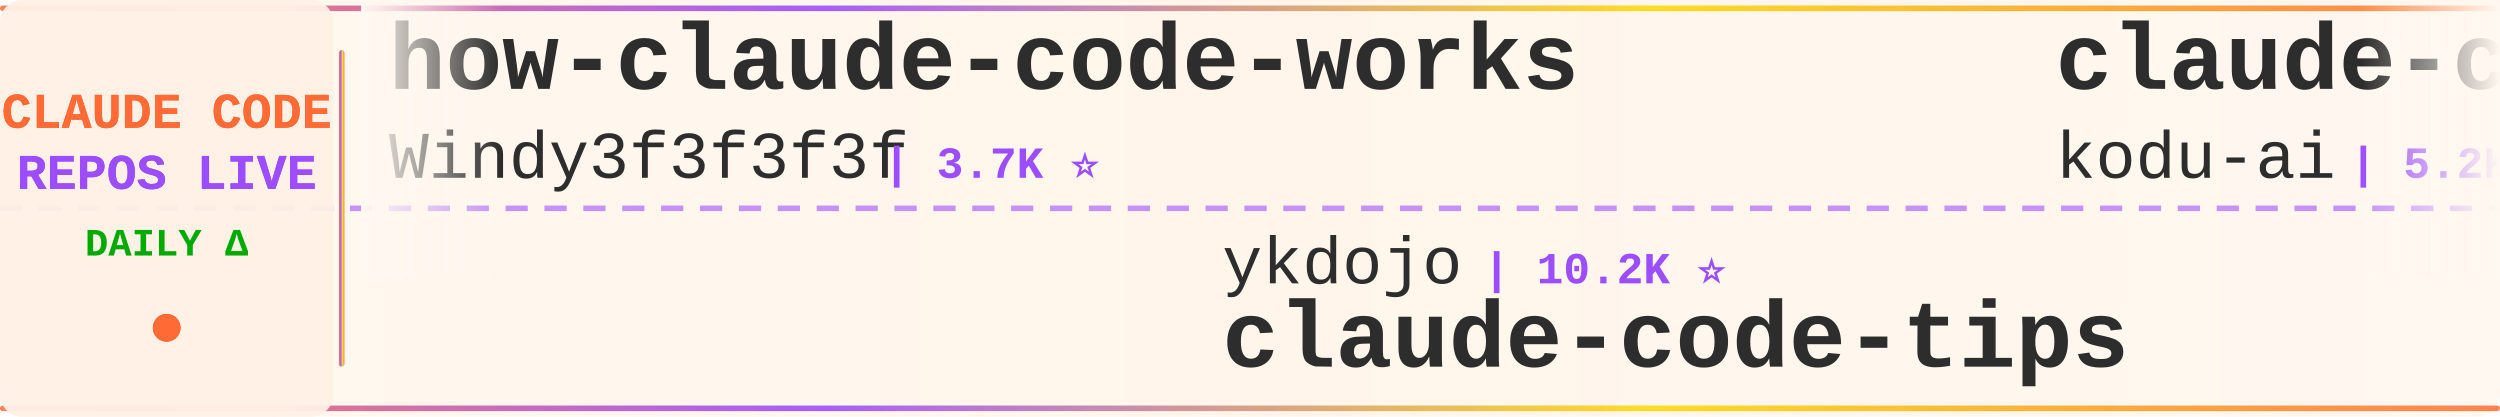
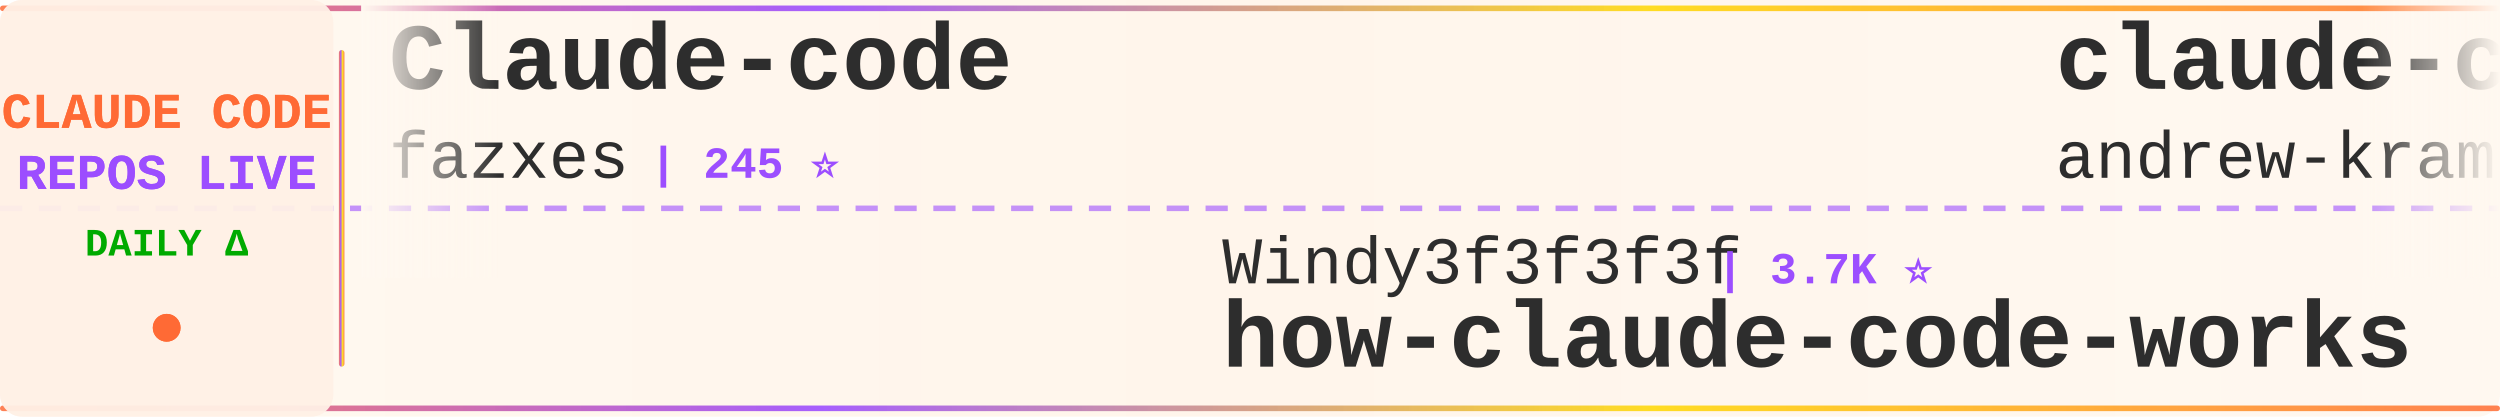
<svg xmlns="http://www.w3.org/2000/svg" width="900" height="150">
  <defs>
    <linearGradient id="tickerBg" x1="0%" y1="0%" x2="100%" y2="0%">
      <stop offset="0%" style="stop-color:#fff8f0;stop-opacity:0.98" />
      <stop offset="50%" style="stop-color:#fff5eb;stop-opacity:1" />
      <stop offset="100%" style="stop-color:#fff8f0;stop-opacity:0.98" />
    </linearGradient>
    <linearGradient id="borderGrad" x1="0%" y1="0%" x2="100%" y2="0%">
      <stop offset="0%" style="stop-color:#FF6B35;stop-opacity:0.85">
        <animate attributeName="stop-opacity" values="0.85;1;0.85" dur="2s" repeatCount="indefinite" />
      </stop>
      <stop offset="33%" style="stop-color:#9C4EFF;stop-opacity:0.9">
        <animate attributeName="stop-opacity" values="0.9;1;0.9" dur="2.2s" repeatCount="indefinite" />
      </stop>
      <stop offset="66%" style="stop-color:#FFD700;stop-opacity:0.85">
        <animate attributeName="stop-opacity" values="0.85;1;0.85" dur="1.8s" repeatCount="indefinite" />
      </stop>
      <stop offset="100%" style="stop-color:#FF6B35;stop-opacity:0.85">
        <animate attributeName="stop-opacity" values="0.85;1;0.85" dur="2s" repeatCount="indefinite" />
      </stop>
    </linearGradient>
    <filter id="textGlow">
      <feGaussianBlur stdDeviation="0.15" result="coloredBlur" />
      <feMerge>
        <feMergeNode in="coloredBlur" />
        <feMergeNode in="SourceGraphic" />
      </feMerge>
    </filter>
    <filter id="metricGlow">
      <feGaussianBlur stdDeviation="0.2" result="coloredBlur" />
      <feMerge>
        <feMergeNode in="coloredBlur" />
        <feMergeNode in="SourceGraphic" />
      </feMerge>
    </filter>
    <linearGradient id="leftFade" x1="0%" y1="0%" x2="100%" y2="0%">
      <stop offset="0%" style="stop-color:#fff8f0;stop-opacity:1" />
      <stop offset="100%" style="stop-color:#fff8f0;stop-opacity:0" />
    </linearGradient>
    <linearGradient id="rightFade" x1="0%" y1="0%" x2="100%" y2="0%">
      <stop offset="0%" style="stop-color:#fff8f0;stop-opacity:0" />
      <stop offset="100%" style="stop-color:#fff8f0;stop-opacity:1" />
    </linearGradient>
  </defs>
  <rect width="900" height="150" fill="url(#tickerBg)" rx="8" />
  <rect x="0" y="2" width="900" height="2" fill="url(#borderGrad)" rx="1" />
  <rect x="0" y="146" width="900" height="2" fill="url(#borderGrad)" rx="1" />
  <line x1="0" y1="75" x2="900" y2="75" stroke="#9C4EFF" stroke-width="2" stroke-dasharray="8 6" opacity="0.6" />
  <rect x="0" y="0" width="120" height="150" fill="#fff0e6" opacity="0.95" rx="8" />
  <text x="60" y="46" font-family="'Courier New', monospace" font-size="18" font-weight="bold" fill="#FF6B35" text-anchor="middle" filter="url(#textGlow)">
    CLAUDE CODE
  </text>
  <text x="60" y="68" font-family="'Courier New', monospace" font-size="18" font-weight="bold" fill="#9C4EFF" text-anchor="middle" filter="url(#textGlow)">
    REPOS LIVE
  </text>
  <text x="60" y="92" font-family="'Courier New', monospace" font-size="14" font-weight="bold" fill="#00aa00" text-anchor="middle">
    DAILY Δ
  </text>
  <circle cx="60" cy="118" r="5" fill="#FF6B35" filter="url(#metricGlow)">
    <animate attributeName="r" values="4;6;4" dur="1.5s" repeatCount="indefinite" />
    <animate attributeName="opacity" values="0.6;1;0.6" dur="1.5s" repeatCount="indefinite" />
  </circle>
  <rect x="122" y="18" width="2" height="114" fill="url(#borderGrad)" rx="1" />
  <clipPath id="tickerClip">
    <rect x="130" y="0" width="770" height="150" />
  </clipPath>
  <g clip-path="url(#tickerClip)">
    <g id="tickerItems">
      <animateTransform attributeName="transform" attributeType="XML" type="translate" from="0 0" to="-3000 0" dur="54s" repeatCount="indefinite" />
      <g transform="translate(0, 0)">
-         <text x="140" y="32" font-family="'Courier New', monospace" font-size="34" font-weight="bold" fill="#2d2d2d">how-claude-code-works</text>
-         <text x="140" y="64" font-family="'Courier New', monospace" font-size="24" font-weight="normal" fill="#2d2d2d" opacity="1.0">Windy3f3f3f3f</text>
-         <text x="318" y="64" font-family="'Courier New', monospace" font-size="16" font-weight="bold" fill="#9C4EFF"> | 3.7K ⭐</text>
+         <text x="140" y="32" font-family="'Courier New', monospace" font-size="34" font-weight="bold" fill="#2d2d2d">Claude-code</text>
+         <text x="140" y="64" font-family="'Courier New', monospace" font-size="24" font-weight="normal" fill="#2d2d2d" opacity="1.0">fazxes</text>
+         <text x="234" y="64" font-family="'Courier New', monospace" font-size="16" font-weight="bold" fill="#9C4EFF"> | 245 ⭐</text>
      </g>
      <g transform="translate(300, 0)">
-         <text x="140" y="102" font-family="'Courier New', monospace" font-size="24" font-weight="normal" fill="#2d2d2d" opacity="1.0">ykdojo</text>
-         <text x="234" y="102" font-family="'Courier New', monospace" font-size="16" font-weight="bold" fill="#9C4EFF"> | 10.2K ⭐</text>
-         <text x="140" y="132" font-family="'Courier New', monospace" font-size="34" font-weight="bold" fill="#2d2d2d">claude-code-tips</text>
+         <text x="140" y="102" font-family="'Courier New', monospace" font-size="24" font-weight="normal" fill="#2d2d2d" opacity="1.0">Windy3f3f3f3f</text>
+         <text x="318" y="102" font-family="'Courier New', monospace" font-size="16" font-weight="bold" fill="#9C4EFF"> | 3.7K ⭐</text>
+         <text x="140" y="132" font-family="'Courier New', monospace" font-size="34" font-weight="bold" fill="#2d2d2d">how-claude-code-works</text>
      </g>
      <g transform="translate(600, 0)">
-         <text x="140" y="32" font-family="'Courier New', monospace" font-size="34" font-weight="bold" fill="#2d2d2d">claude-coder</text>
-         <text x="140" y="64" font-family="'Courier New', monospace" font-size="24" font-weight="normal" fill="#2d2d2d" opacity="1.0">kodu-ai</text>
-         <text x="246" y="64" font-family="'Courier New', monospace" font-size="16" font-weight="bold" fill="#9C4EFF"> | 5.2K ⭐</text>
+         <text x="140" y="32" font-family="'Courier New', monospace" font-size="34" font-weight="bold" fill="#2d2d2d">claude-code-source-build</text>
+         <text x="140" y="64" font-family="'Courier New', monospace" font-size="24" font-weight="normal" fill="#2d2d2d" opacity="1.0">andrew-kramer-inno</text>
+         <text x="378" y="64" font-family="'Courier New', monospace" font-size="16" font-weight="bold" fill="#9C4EFF"> | 595 ⭐</text>
      </g>
      <g transform="translate(900, 0)">
-         <text x="140" y="102" font-family="'Courier New', monospace" font-size="24" font-weight="normal" fill="#2d2d2d" opacity="1.0">hangsman</text>
-         <text x="258" y="102" font-family="'Courier New', monospace" font-size="16" font-weight="bold" fill="#9C4EFF"> | 797 ⭐</text>
-         <text x="140" y="132" font-family="'Courier New', monospace" font-size="34" font-weight="bold" fill="#2d2d2d">claude-code-source</text>
-       </g>
-       <g transform="translate(1200, 0)">
-         <text x="140" y="32" font-family="'Courier New', monospace" font-size="34" font-weight="bold" fill="#2d2d2d">edmunds-claude-code</text>
-         <text x="140" y="64" font-family="'Courier New', monospace" font-size="24" font-weight="normal" fill="#2d2d2d" opacity="1.0">edmund-io</text>
-         <text x="270" y="64" font-family="'Courier New', monospace" font-size="16" font-weight="bold" fill="#9C4EFF"> | 1.5K ⭐</text>
-       </g>
-       <g transform="translate(1500, 0)">
-         <text x="140" y="102" font-family="'Courier New', monospace" font-size="24" font-weight="normal" fill="#2d2d2d" opacity="1.0">nicedreamzapp</text>
-         <text x="318" y="102" font-family="'Courier New', monospace" font-size="16" font-weight="bold" fill="#9C4EFF"> | 3.3K ⭐</text>
-         <text x="140" y="132" font-family="'Courier New', monospace" font-size="34" font-weight="bold" fill="#2d2d2d">claude-code-local</text>
-       </g>
-       <g transform="translate(1800, 0)">
-         <text x="140" y="32" font-family="'Courier New', monospace" font-size="34" font-weight="bold" fill="#2d2d2d">everything-claude-code-z...</text>
-         <text x="140" y="64" font-family="'Courier New', monospace" font-size="24" font-weight="normal" fill="#2d2d2d" opacity="1.0">xu-xiang</text>
-         <text x="258" y="64" font-family="'Courier New', monospace" font-size="16" font-weight="bold" fill="#9C4EFF"> | 2.0K ⭐</text>
-       </g>
-       <g transform="translate(2100, 0)">
        <text x="140" y="102" font-family="'Courier New', monospace" font-size="24" font-weight="normal" fill="#2d2d2d" opacity="1.0">Tinkeringg-Lab</text>
        <text x="330" y="102" font-family="'Courier New', monospace" font-size="16" font-weight="bold" fill="#9C4EFF"> | 215 ⭐</text>
        <text x="140" y="132" font-family="'Courier New', monospace" font-size="34" font-weight="bold" fill="#2d2d2d">claude-code</text>
      </g>
+       <g transform="translate(1200, 0)">
+         <text x="140" y="32" font-family="'Courier New', monospace" font-size="34" font-weight="bold" fill="#2d2d2d">Open-ClaudeCode</text>
+         <text x="140" y="64" font-family="'Courier New', monospace" font-size="24" font-weight="normal" fill="#2d2d2d" opacity="1.0">LING71671</text>
+         <text x="270" y="64" font-family="'Courier New', monospace" font-size="16" font-weight="bold" fill="#9C4EFF"> | 961 ⭐</text>
+       </g>
+       <g transform="translate(1500, 0)">
+         <text x="140" y="102" font-family="'Courier New', monospace" font-size="24" font-weight="normal" fill="#2d2d2d" opacity="1.0">Chachamaru127</text>
+         <text x="318" y="102" font-family="'Courier New', monospace" font-size="16" font-weight="bold" fill="#9C4EFF"> | 3.1K ⭐</text>
+         <text x="140" y="132" font-family="'Courier New', monospace" font-size="34" font-weight="bold" fill="#2d2d2d">claude-code-harness</text>
+       </g>
+       <g transform="translate(1800, 0)">
+         <text x="140" y="32" font-family="'Courier New', monospace" font-size="34" font-weight="bold" fill="#2d2d2d">claude-code-tips</text>
+         <text x="140" y="64" font-family="'Courier New', monospace" font-size="24" font-weight="normal" fill="#2d2d2d" opacity="1.0">ykdojo</text>
+         <text x="234" y="64" font-family="'Courier New', monospace" font-size="16" font-weight="bold" fill="#9C4EFF"> | 10.2K ⭐ -1</text>
+       </g>
+       <g transform="translate(2100, 0)">
+         <text x="140" y="102" font-family="'Courier New', monospace" font-size="24" font-weight="normal" fill="#2d2d2d" opacity="1.0">lintsinghua</text>
+         <text x="294" y="102" font-family="'Courier New', monospace" font-size="16" font-weight="bold" fill="#9C4EFF"> | 4.3K ⭐</text>
+         <text x="140" y="132" font-family="'Courier New', monospace" font-size="34" font-weight="bold" fill="#2d2d2d">claude-code-book</text>
+       </g>
      <g transform="translate(2400, 0)">
        <text x="140" y="32" font-family="'Courier New', monospace" font-size="34" font-weight="bold" fill="#2d2d2d">claude-code</text>
-         <text x="140" y="64" font-family="'Courier New', monospace" font-size="24" font-weight="normal" fill="#2d2d2d" opacity="1.0">ochamber</text>
-         <text x="258" y="64" font-family="'Courier New', monospace" font-size="16" font-weight="bold" fill="#9C4EFF"> | 5 ⭐</text>
+         <text x="140" y="64" font-family="'Courier New', monospace" font-size="24" font-weight="normal" fill="#2d2d2d" opacity="1.0">RishabhK103</text>
+         <text x="294" y="64" font-family="'Courier New', monospace" font-size="16" font-weight="bold" fill="#9C4EFF"> | 107 ⭐</text>
      </g>
      <g transform="translate(2700, 0)">
-         <text x="140" y="102" font-family="'Courier New', monospace" font-size="24" font-weight="normal" fill="#2d2d2d" opacity="1.0">huangjia2019</text>
-         <text x="306" y="102" font-family="'Courier New', monospace" font-size="16" font-weight="bold" fill="#9C4EFF"> | 1.1K ⭐</text>
-         <text x="140" y="132" font-family="'Courier New', monospace" font-size="34" font-weight="bold" fill="#2d2d2d">claude-code-engineering</text>
+         <text x="140" y="102" font-family="'Courier New', monospace" font-size="24" font-weight="normal" fill="#2d2d2d" opacity="1.0">edmund-io</text>
+         <text x="270" y="102" font-family="'Courier New', monospace" font-size="16" font-weight="bold" fill="#9C4EFF"> | 1.5K ⭐</text>
+         <text x="140" y="132" font-family="'Courier New', monospace" font-size="34" font-weight="bold" fill="#2d2d2d">edmunds-claude-code</text>
      </g>
      <g transform="translate(3000, 0)">
-         <text x="140" y="32" font-family="'Courier New', monospace" font-size="34" font-weight="bold" fill="#2d2d2d">how-claude-code-works</text>
-         <text x="140" y="64" font-family="'Courier New', monospace" font-size="24" font-weight="normal" fill="#2d2d2d" opacity="1.0">Windy3f3f3f3f</text>
-         <text x="318" y="64" font-family="'Courier New', monospace" font-size="16" font-weight="bold" fill="#9C4EFF"> | 3.7K ⭐</text>
+         <text x="140" y="32" font-family="'Courier New', monospace" font-size="34" font-weight="bold" fill="#2d2d2d">Claude-code</text>
+         <text x="140" y="64" font-family="'Courier New', monospace" font-size="24" font-weight="normal" fill="#2d2d2d" opacity="1.0">fazxes</text>
+         <text x="234" y="64" font-family="'Courier New', monospace" font-size="16" font-weight="bold" fill="#9C4EFF"> | 245 ⭐</text>
      </g>
      <g transform="translate(3300, 0)">
-         <text x="140" y="102" font-family="'Courier New', monospace" font-size="24" font-weight="normal" fill="#2d2d2d" opacity="1.0">ykdojo</text>
-         <text x="234" y="102" font-family="'Courier New', monospace" font-size="16" font-weight="bold" fill="#9C4EFF"> | 10.2K ⭐</text>
-         <text x="140" y="132" font-family="'Courier New', monospace" font-size="34" font-weight="bold" fill="#2d2d2d">claude-code-tips</text>
+         <text x="140" y="102" font-family="'Courier New', monospace" font-size="24" font-weight="normal" fill="#2d2d2d" opacity="1.0">Windy3f3f3f3f</text>
+         <text x="318" y="102" font-family="'Courier New', monospace" font-size="16" font-weight="bold" fill="#9C4EFF"> | 3.7K ⭐</text>
+         <text x="140" y="132" font-family="'Courier New', monospace" font-size="34" font-weight="bold" fill="#2d2d2d">how-claude-code-works</text>
      </g>
      <g transform="translate(3600, 0)">
-         <text x="140" y="32" font-family="'Courier New', monospace" font-size="34" font-weight="bold" fill="#2d2d2d">claude-coder</text>
-         <text x="140" y="64" font-family="'Courier New', monospace" font-size="24" font-weight="normal" fill="#2d2d2d" opacity="1.0">kodu-ai</text>
-         <text x="246" y="64" font-family="'Courier New', monospace" font-size="16" font-weight="bold" fill="#9C4EFF"> | 5.2K ⭐</text>
+         <text x="140" y="32" font-family="'Courier New', monospace" font-size="34" font-weight="bold" fill="#2d2d2d">claude-code-source-build</text>
+         <text x="140" y="64" font-family="'Courier New', monospace" font-size="24" font-weight="normal" fill="#2d2d2d" opacity="1.0">andrew-kramer-inno</text>
+         <text x="378" y="64" font-family="'Courier New', monospace" font-size="16" font-weight="bold" fill="#9C4EFF"> | 595 ⭐</text>
      </g>
      <g transform="translate(3900, 0)">
-         <text x="140" y="102" font-family="'Courier New', monospace" font-size="24" font-weight="normal" fill="#2d2d2d" opacity="1.0">hangsman</text>
-         <text x="258" y="102" font-family="'Courier New', monospace" font-size="16" font-weight="bold" fill="#9C4EFF"> | 797 ⭐</text>
-         <text x="140" y="132" font-family="'Courier New', monospace" font-size="34" font-weight="bold" fill="#2d2d2d">claude-code-source</text>
+         <text x="140" y="102" font-family="'Courier New', monospace" font-size="24" font-weight="normal" fill="#2d2d2d" opacity="1.0">Tinkeringg-Lab</text>
+         <text x="330" y="102" font-family="'Courier New', monospace" font-size="16" font-weight="bold" fill="#9C4EFF"> | 215 ⭐</text>
+         <text x="140" y="132" font-family="'Courier New', monospace" font-size="34" font-weight="bold" fill="#2d2d2d">claude-code</text>
      </g>
    </g>
  </g>
  <rect x="130" y="0" width="50" height="100" fill="url(#leftFade)" />
  <rect x="850" y="0" width="50" height="100" fill="url(#rightFade)" />
</svg>
